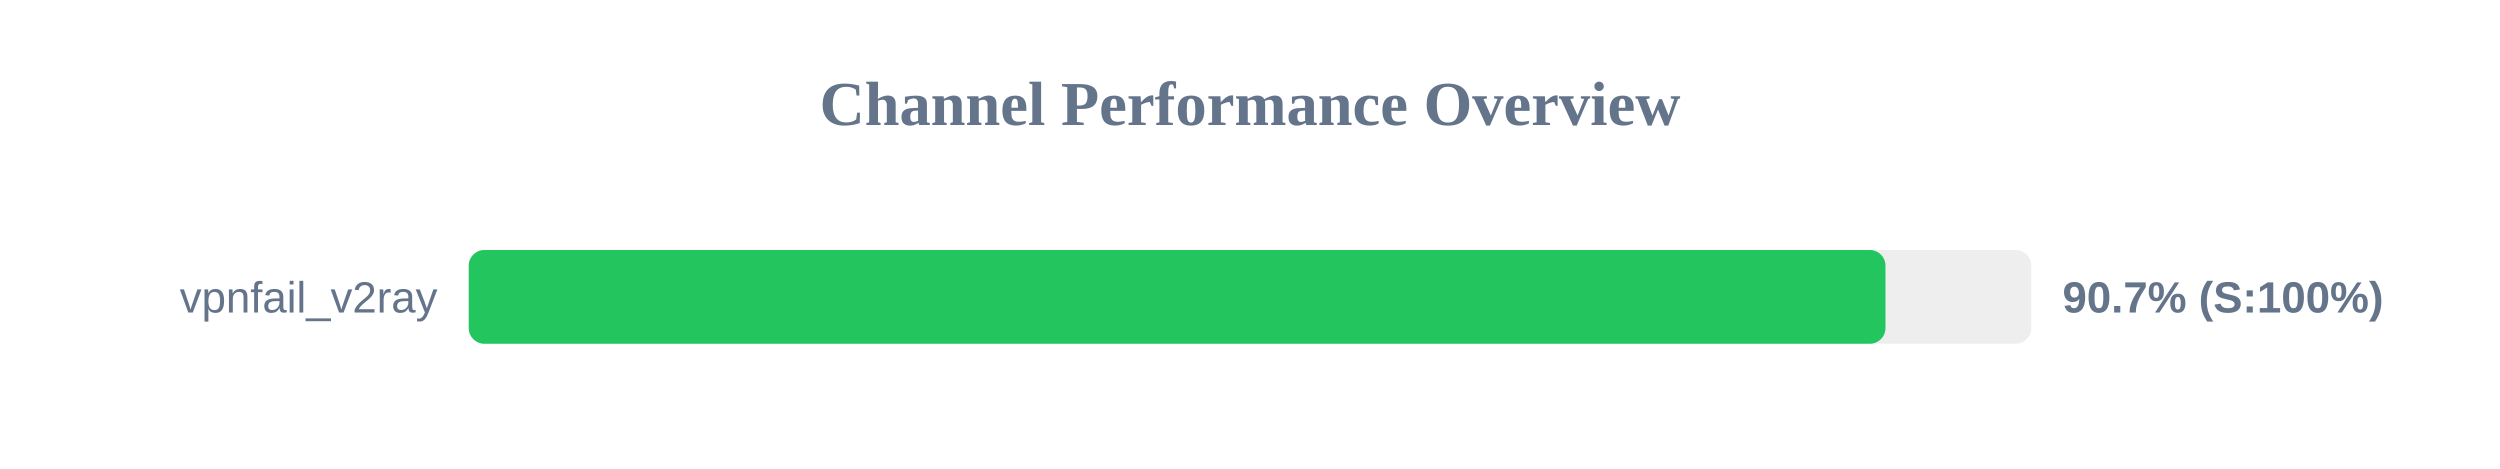
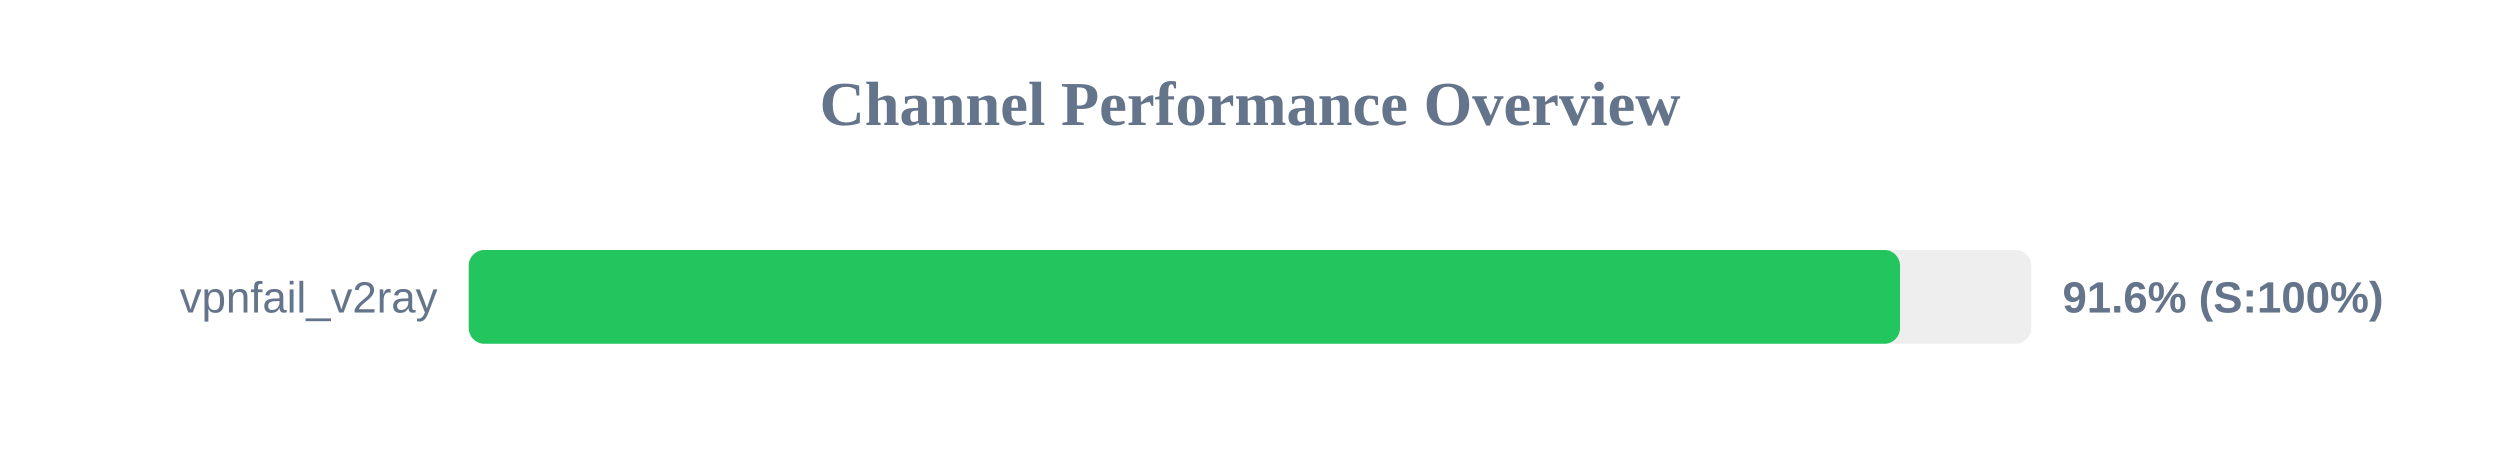
<svg xmlns="http://www.w3.org/2000/svg" width="800" height="150" version="1.1">
  <style>
        .row { font: 14px Arial; fill: #64748b; }
        .score { font: bold 14px Arial; fill: #64748b; }
    </style>
  <text x="400" y="40" text-anchor="middle" font-size="20px" font-weight="bold" fill="#64748b">Channel Performance Overview</text>
  <rect x="150" y="80" width="500" height="30" fill="#eee" rx="5" />
-   <rect x="150" y="80" width="453.35" height="30" fill="#22c55e" rx="5" />
+   <rect x="150" y="80" width="458.0" height="30" fill="#22c55e" rx="5" />
  <text x="140" y="100" text-anchor="end" class="row">vpnfail_v2ray</text>
-   <text x="660" y="100" text-anchor="start" class="score">90.7% (S:100%)</text>
+   <text x="660" y="100" text-anchor="start" class="score">91.6% (S:100%)</text>
</svg>
